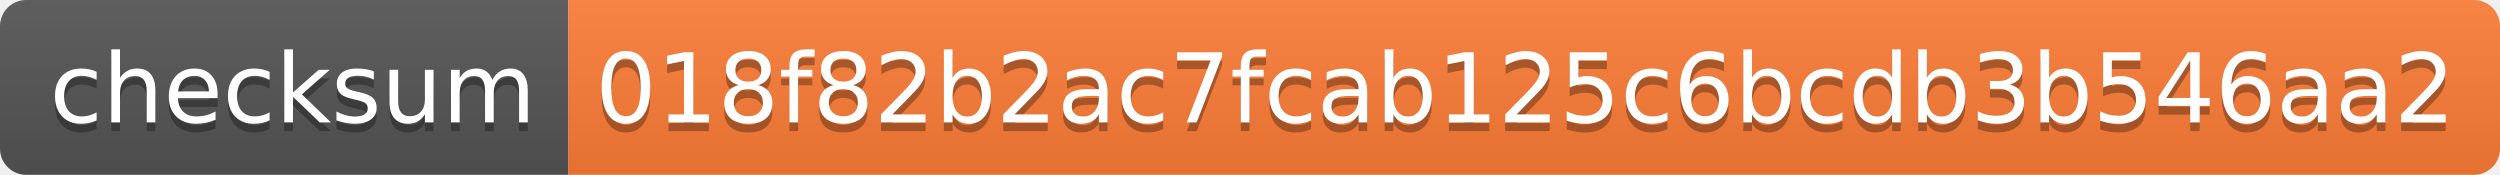
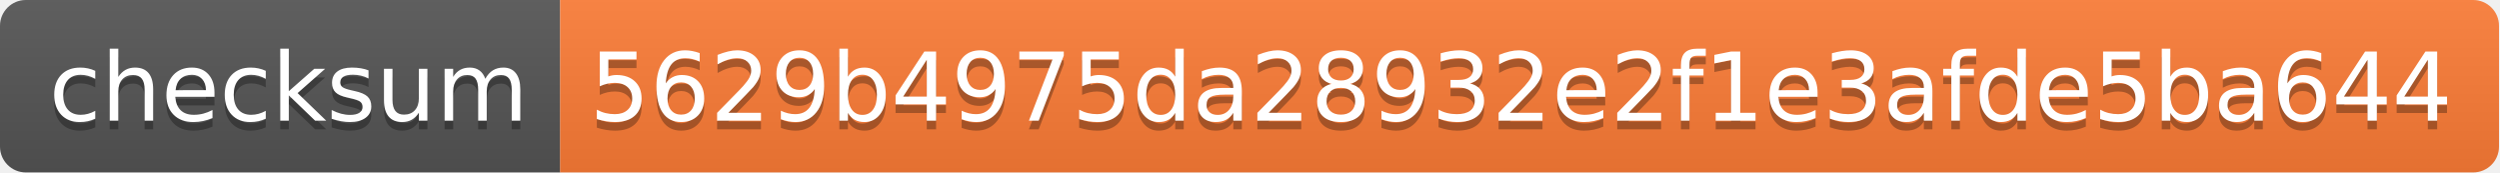
- <svg xmlns="http://www.w3.org/2000/svg" width="286" height="20" role="img" aria-label="checksum: 018f82b2ac7fcab125c6bcdb3b546aa2">
+ <svg xmlns="http://www.w3.org/2000/svg" width="290" height="20" role="img" aria-label="checksum: 5629b4975da28932e2f1e3afde5ba644">
  <linearGradient id="s" x2="0" y2="100%">
    <stop offset="0" stop-color="#bbb" stop-opacity=".1" />
    <stop offset="1" stop-opacity=".1" />
  </linearGradient>
  <clipPath id="r">
-     <rect width="286" height="20" rx="3" fill="#fff" />
+     <rect width="290" height="20" rx="3" fill="#fff" />
  </clipPath>
  <g clip-path="url(#r)">
    <rect width="65" height="20" fill="#555" />
-     <rect x="65" width="221" height="20" fill="#fe7d37" />
-     <rect width="286" height="20" fill="url(#s)" />
+     <rect x="65" width="225" height="20" fill="#fe7d37" />
+     <rect width="290" height="20" fill="url(#s)" />
  </g>
  <g fill="#fff" text-anchor="middle" font-family="Verdana,Geneva,DejaVu Sans,sans-serif" text-rendering="geometricPrecision" font-size="110">
    <text aria-hidden="true" x="335" y="150" fill="#010101" fill-opacity=".3" transform="scale(.1)" textLength="550">checksum</text>
    <text x="335" y="140" transform="scale(.1)" fill="#fff" textLength="550">checksum</text>
-     <text aria-hidden="true" x="1745" y="150" fill="#010101" fill-opacity=".3" transform="scale(.1)" textLength="2110">018f82b2ac7fcab125c6bcdb3b546aa2</text>
-     <text x="1745" y="140" transform="scale(.1)" fill="#fff" textLength="2110">018f82b2ac7fcab125c6bcdb3b546aa2</text>
+     <text aria-hidden="true" x="1765" y="150" fill="#010101" fill-opacity=".3" transform="scale(.1)" textLength="2150">5629b4975da28932e2f1e3afde5ba644</text>
+     <text x="1765" y="140" transform="scale(.1)" fill="#fff" textLength="2150">5629b4975da28932e2f1e3afde5ba644</text>
  </g>
</svg>
